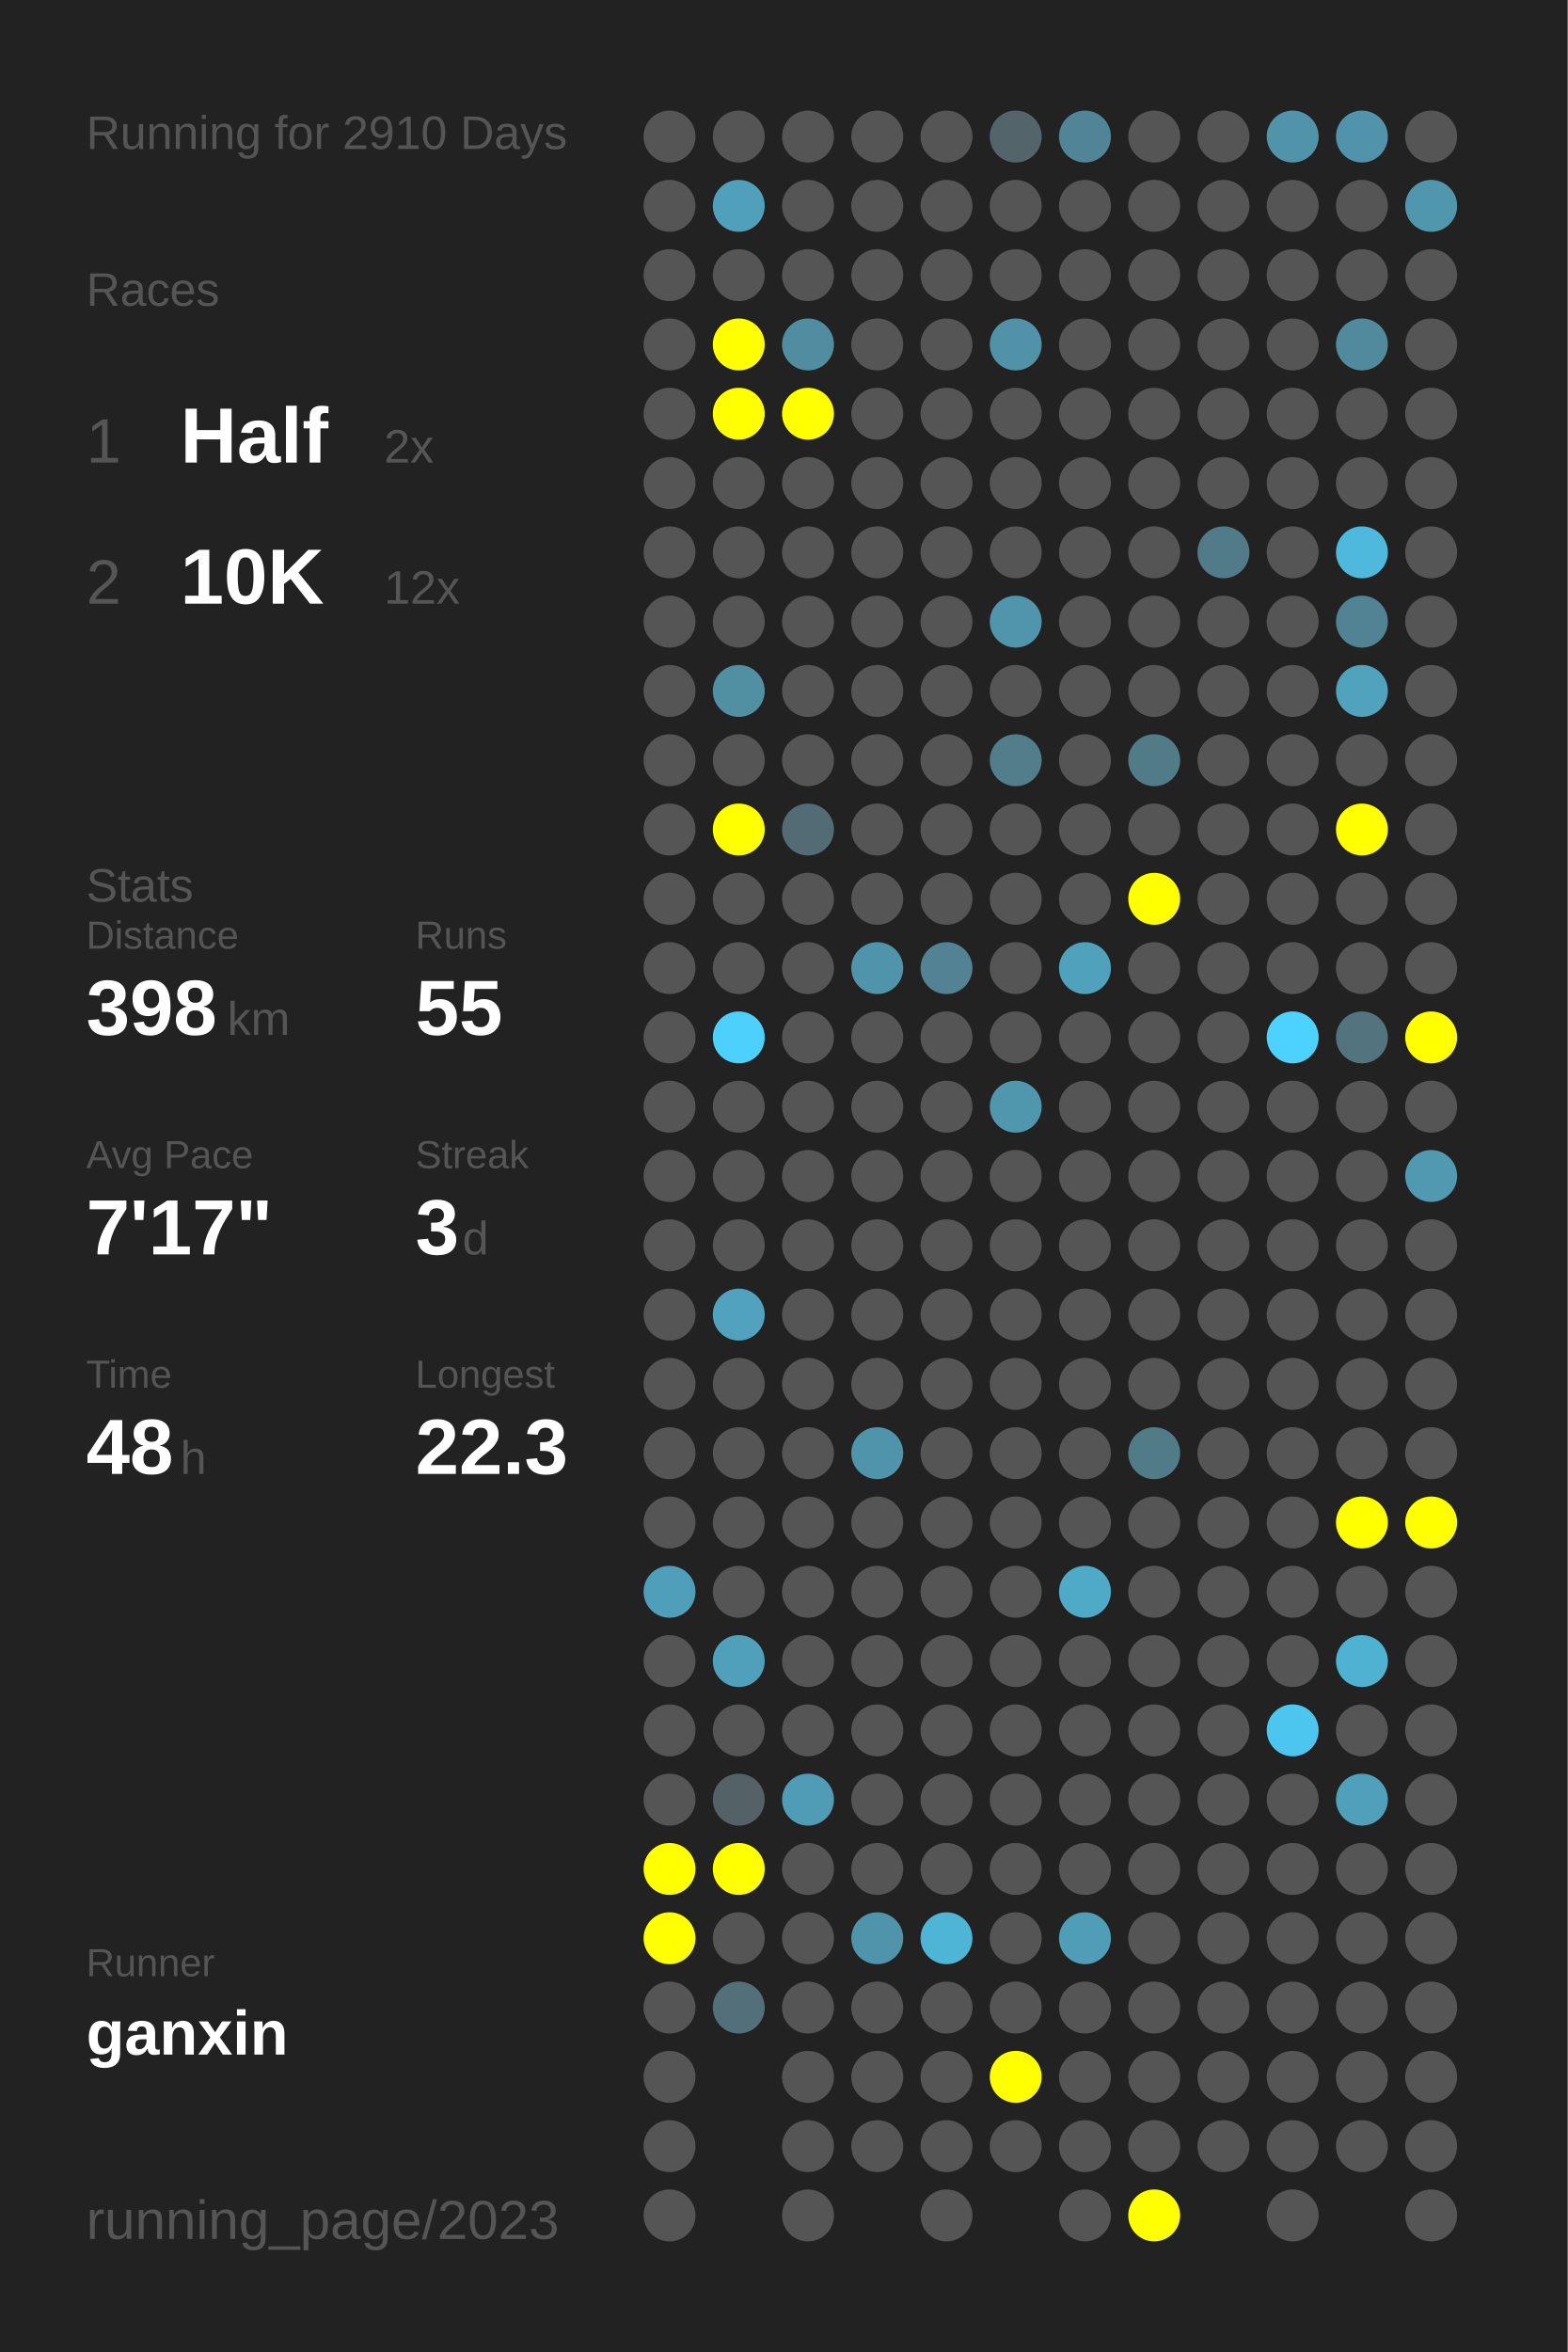
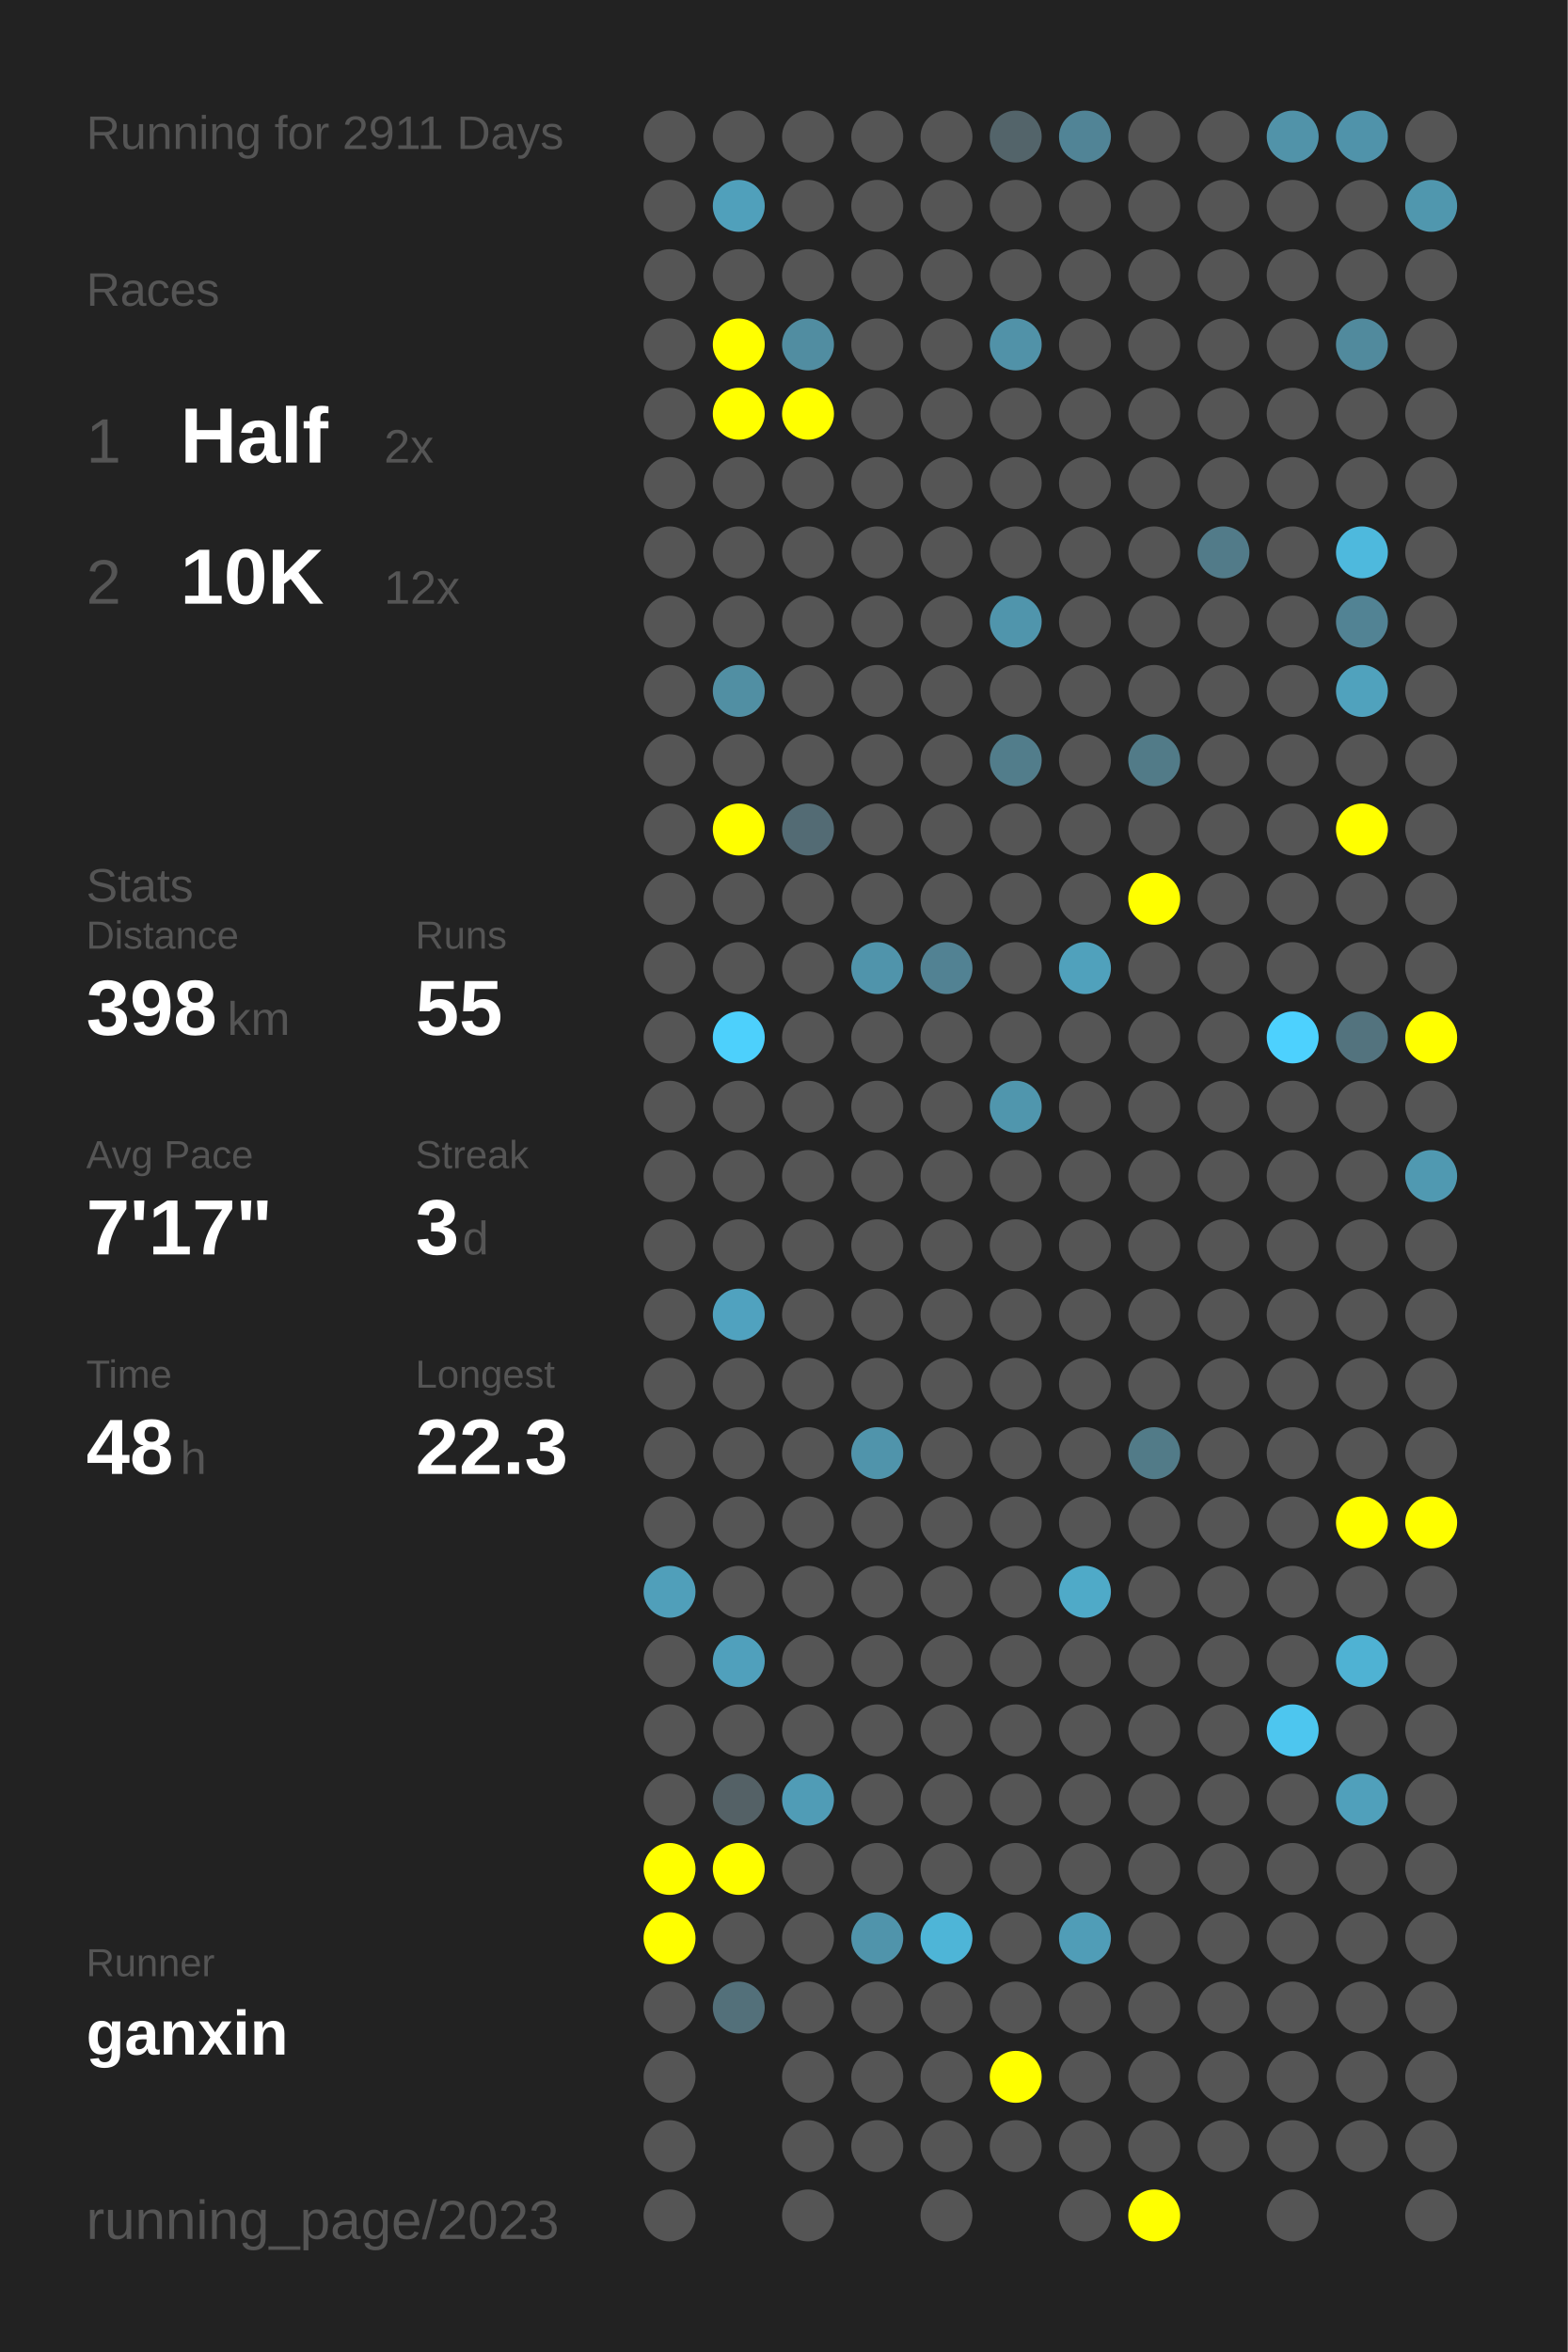
<svg xmlns="http://www.w3.org/2000/svg" baseProfile="full" height="300mm" version="1.1" viewBox="0,0,200,300" width="200mm">
  <defs />
  <rect fill="#222222" height="300" width="200" x="0" y="0" />
-   <text fill="#555555" style="font-size:6px; font-family:Arial;" x="11" y="19">Running for 2910 Days</text>
+   <text fill="#555555" style="font-size:6px; font-family:Arial;" x="11" y="19">Running for 2911 Days</text>
  <text fill="#555555" style="font-size:6px; font-family:Arial;" x="11" y="39">Races</text>
  <text fill="#555555" style="font-size:8px; font-family:Arial;" x="11" y="59">1</text>
  <text fill="#FFFFFF" style="font-size:10px; font-family:Arial; font-weight:bold;" x="23" y="59">Half</text>
  <text fill="#555555" style="font-size:6px; font-family:Arial;" x="49" y="59">2x</text>
  <text fill="#555555" style="font-size:8px; font-family:Arial;" x="11" y="77">2</text>
  <text fill="#FFFFFF" style="font-size:10px; font-family:Arial; font-weight:bold;" x="23" y="77">10K</text>
  <text fill="#555555" style="font-size:6px; font-family:Arial;" x="49" y="77">12x</text>
  <text fill="#555555" style="font-size:6px; font-family:Arial;" x="11" y="115">Stats</text>
  <text fill="#555555" style="font-size:5px; font-family:Arial;" x="11" y="121">Distance</text>
  <text fill="#FFFFFF" style="font-size:10px; font-family:Arial; font-weight:bold;" x="11" y="132">398</text>
  <text fill="#555555" style="font-size:6px; font-family:Arial;" x="29" y="132">km</text>
  <text fill="#555555" style="font-size:5px; font-family:Arial;" x="53" y="121">Runs</text>
  <text fill="#FFFFFF" style="font-size:10px; font-family:Arial; font-weight:bold;" x="53" y="132">55</text>
  <text fill="#555555" style="font-size:5px; font-family:Arial;" x="11" y="149">Avg Pace</text>
  <text fill="#FFFFFF" style="font-size:10px; font-family:Arial; font-weight:bold;" x="11" y="160">7'17"</text>
  <text fill="#555555" style="font-size:5px; font-family:Arial;" x="53" y="149">Streak</text>
  <text fill="#FFFFFF" style="font-size:10px; font-family:Arial; font-weight:bold;" x="53" y="160">3</text>
  <text fill="#555555" style="font-size:6px; font-family:Arial;" x="59" y="160">d</text>
  <text fill="#555555" style="font-size:5px; font-family:Arial;" x="11" y="177">Time</text>
  <text fill="#FFFFFF" style="font-size:10px; font-family:Arial; font-weight:bold;" x="11" y="188">48</text>
  <text fill="#555555" style="font-size:6px; font-family:Arial;" x="23" y="188">h</text>
  <text fill="#555555" style="font-size:5px; font-family:Arial;" x="53" y="177">Longest</text>
  <text fill="#FFFFFF" style="font-size:10px; font-family:Arial; font-weight:bold;" x="53" y="188">22.3</text>
  <text fill="#555555" style="font-size:5px; font-family:Arial;" x="11" y="252.065">Runner</text>
  <text fill="#FFFFFF" style="font-size:8px; font-family:Arial; font-weight:bold;" x="11" y="262.065">ganxin</text>
  <text fill="#555555" style="font-size:7px; font-family:Arial;" x="11" y="285.581">running_page/2023</text>
  <circle cx="85.417" cy="17.419" fill="#555555" r="3.312" />
  <circle cx="85.417" cy="26.258" fill="#555555" r="3.312" />
  <circle cx="85.417" cy="35.097" fill="#555555" r="3.312" />
  <circle cx="85.417" cy="43.935" fill="#555555" r="3.312" />
  <circle cx="85.417" cy="52.774" fill="#555555" r="3.312" />
  <circle cx="85.417" cy="61.613" fill="#555555" r="3.312" />
  <circle cx="85.417" cy="70.452" fill="#555555" r="3.312" />
  <circle cx="85.417" cy="79.29" fill="#555555" r="3.312" />
  <circle cx="85.417" cy="88.129" fill="#555555" r="3.312" />
  <circle cx="85.417" cy="96.968" fill="#555555" r="3.312" />
  <circle cx="85.417" cy="105.806" fill="#555555" r="3.312" />
  <circle cx="85.417" cy="114.645" fill="#555555" r="3.312" />
  <circle cx="85.417" cy="123.484" fill="#555555" r="3.312" />
  <circle cx="85.417" cy="132.323" fill="#555555" r="3.312" />
  <circle cx="85.417" cy="141.161" fill="#555555" r="3.312" />
  <circle cx="85.417" cy="150" fill="#555555" r="3.312" />
  <circle cx="85.417" cy="158.839" fill="#555555" r="3.312" />
  <circle cx="85.417" cy="167.677" fill="#555555" r="3.312" />
  <circle cx="85.417" cy="176.516" fill="#555555" r="3.312" />
  <circle cx="85.417" cy="185.355" fill="#555555" r="3.312" />
  <circle cx="85.417" cy="194.194" fill="#555555" r="3.312" />
  <circle cx="85.417" cy="203.032" fill="#509fba" r="3.312" />
  <circle cx="85.417" cy="211.871" fill="#555555" r="3.312" />
  <circle cx="85.417" cy="220.71" fill="#555555" r="3.312" />
  <circle cx="85.417" cy="229.548" fill="#555555" r="3.312" />
  <circle cx="85.417" cy="238.387" fill="#FFFF00" r="3.312" />
  <circle cx="85.417" cy="247.226" fill="#FFFF00" r="3.312" />
  <circle cx="85.417" cy="256.065" fill="#555555" r="3.312" />
  <circle cx="85.417" cy="264.903" fill="#555555" r="3.312" />
  <circle cx="85.417" cy="273.742" fill="#555555" r="3.312" />
  <circle cx="85.417" cy="282.581" fill="#555555" r="3.312" />
  <circle cx="94.25" cy="17.419" fill="#555555" r="3.312" />
  <circle cx="94.25" cy="26.258" fill="#50a0bb" r="3.312" />
  <circle cx="94.25" cy="35.097" fill="#555555" r="3.312" />
  <circle cx="94.25" cy="43.935" fill="#FFFF00" r="3.312" />
  <circle cx="94.25" cy="52.774" fill="#FFFF00" r="3.312" />
  <circle cx="94.25" cy="61.613" fill="#555555" r="3.312" />
  <circle cx="94.25" cy="70.452" fill="#555555" r="3.312" />
  <circle cx="94.25" cy="79.29" fill="#555555" r="3.312" />
  <circle cx="94.25" cy="88.129" fill="#518fa3" r="3.312" />
  <circle cx="94.25" cy="96.968" fill="#555555" r="3.312" />
  <circle cx="94.25" cy="105.806" fill="#FFFF00" r="3.312" />
  <circle cx="94.25" cy="114.645" fill="#555555" r="3.312" />
  <circle cx="94.25" cy="123.484" fill="#555555" r="3.312" />
  <circle cx="94.25" cy="132.323" fill="#4dd0fc" r="3.312" />
  <circle cx="94.25" cy="141.161" fill="#555555" r="3.312" />
  <circle cx="94.25" cy="150" fill="#555555" r="3.312" />
  <circle cx="94.25" cy="158.839" fill="#555555" r="3.312" />
  <circle cx="94.25" cy="167.677" fill="#50a2bf" r="3.312" />
  <circle cx="94.25" cy="176.516" fill="#555555" r="3.312" />
  <circle cx="94.25" cy="185.355" fill="#555555" r="3.312" />
  <circle cx="94.25" cy="194.194" fill="#555555" r="3.312" />
  <circle cx="94.25" cy="203.032" fill="#555555" r="3.312" />
  <circle cx="94.25" cy="211.871" fill="#50a0bc" r="3.312" />
  <circle cx="94.25" cy="220.71" fill="#555555" r="3.312" />
  <circle cx="94.25" cy="229.548" fill="#546166" r="3.312" />
  <circle cx="94.25" cy="238.387" fill="#FFFF00" r="3.312" />
  <circle cx="94.25" cy="247.226" fill="#555555" r="3.312" />
  <circle cx="94.25" cy="256.065" fill="#53707a" r="3.312" />
  <circle cx="103.083" cy="17.419" fill="#555555" r="3.312" />
  <circle cx="103.083" cy="26.258" fill="#555555" r="3.312" />
  <circle cx="103.083" cy="35.097" fill="#555555" r="3.312" />
  <circle cx="103.083" cy="43.935" fill="#518da1" r="3.312" />
  <circle cx="103.083" cy="52.774" fill="#FFFF00" r="3.312" />
  <circle cx="103.083" cy="61.613" fill="#555555" r="3.312" />
  <circle cx="103.083" cy="70.452" fill="#555555" r="3.312" />
  <circle cx="103.083" cy="79.29" fill="#555555" r="3.312" />
  <circle cx="103.083" cy="88.129" fill="#555555" r="3.312" />
  <circle cx="103.083" cy="96.968" fill="#555555" r="3.312" />
  <circle cx="103.083" cy="105.806" fill="#536b74" r="3.312" />
  <circle cx="103.083" cy="114.645" fill="#555555" r="3.312" />
  <circle cx="103.083" cy="123.484" fill="#555555" r="3.312" />
  <circle cx="103.083" cy="132.323" fill="#555555" r="3.312" />
  <circle cx="103.083" cy="141.161" fill="#555555" r="3.312" />
  <circle cx="103.083" cy="150" fill="#555555" r="3.312" />
  <circle cx="103.083" cy="158.839" fill="#555555" r="3.312" />
  <circle cx="103.083" cy="167.677" fill="#555555" r="3.312" />
  <circle cx="103.083" cy="176.516" fill="#555555" r="3.312" />
  <circle cx="103.083" cy="185.355" fill="#555555" r="3.312" />
  <circle cx="103.083" cy="194.194" fill="#555555" r="3.312" />
  <circle cx="103.083" cy="203.032" fill="#555555" r="3.312" />
  <circle cx="103.083" cy="211.871" fill="#555555" r="3.312" />
  <circle cx="103.083" cy="220.71" fill="#555555" r="3.312" />
  <circle cx="103.083" cy="229.548" fill="#509cb6" r="3.312" />
  <circle cx="103.083" cy="238.387" fill="#555555" r="3.312" />
  <circle cx="103.083" cy="247.226" fill="#555555" r="3.312" />
  <circle cx="103.083" cy="256.065" fill="#555555" r="3.312" />
  <circle cx="103.083" cy="264.903" fill="#555555" r="3.312" />
  <circle cx="103.083" cy="273.742" fill="#555555" r="3.312" />
  <circle cx="103.083" cy="282.581" fill="#555555" r="3.312" />
  <circle cx="111.917" cy="17.419" fill="#555555" r="3.312" />
  <circle cx="111.917" cy="26.258" fill="#555555" r="3.312" />
  <circle cx="111.917" cy="35.097" fill="#555555" r="3.312" />
  <circle cx="111.917" cy="43.935" fill="#555555" r="3.312" />
  <circle cx="111.917" cy="52.774" fill="#555555" r="3.312" />
  <circle cx="111.917" cy="61.613" fill="#555555" r="3.312" />
  <circle cx="111.917" cy="70.452" fill="#555555" r="3.312" />
  <circle cx="111.917" cy="79.29" fill="#555555" r="3.312" />
  <circle cx="111.917" cy="88.129" fill="#555555" r="3.312" />
  <circle cx="111.917" cy="96.968" fill="#555555" r="3.312" />
  <circle cx="111.917" cy="105.806" fill="#555555" r="3.312" />
  <circle cx="111.917" cy="114.645" fill="#555555" r="3.312" />
  <circle cx="111.917" cy="123.484" fill="#5094ab" r="3.312" />
  <circle cx="111.917" cy="132.323" fill="#555555" r="3.312" />
  <circle cx="111.917" cy="141.161" fill="#555555" r="3.312" />
  <circle cx="111.917" cy="150" fill="#555555" r="3.312" />
  <circle cx="111.917" cy="158.839" fill="#555555" r="3.312" />
  <circle cx="111.917" cy="167.677" fill="#555555" r="3.312" />
  <circle cx="111.917" cy="176.516" fill="#555555" r="3.312" />
  <circle cx="111.917" cy="185.355" fill="#5094ab" r="3.312" />
  <circle cx="111.917" cy="194.194" fill="#555555" r="3.312" />
  <circle cx="111.917" cy="203.032" fill="#555555" r="3.312" />
  <circle cx="111.917" cy="211.871" fill="#555555" r="3.312" />
  <circle cx="111.917" cy="220.71" fill="#555555" r="3.312" />
  <circle cx="111.917" cy="229.548" fill="#555555" r="3.312" />
  <circle cx="111.917" cy="238.387" fill="#555555" r="3.312" />
  <circle cx="111.917" cy="247.226" fill="#5094ab" r="3.312" />
  <circle cx="111.917" cy="256.065" fill="#555555" r="3.312" />
  <circle cx="111.917" cy="264.903" fill="#555555" r="3.312" />
  <circle cx="111.917" cy="273.742" fill="#555555" r="3.312" />
  <circle cx="120.75" cy="17.419" fill="#555555" r="3.312" />
  <circle cx="120.75" cy="26.258" fill="#555555" r="3.312" />
  <circle cx="120.75" cy="35.097" fill="#555555" r="3.312" />
  <circle cx="120.75" cy="43.935" fill="#555555" r="3.312" />
  <circle cx="120.75" cy="52.774" fill="#555555" r="3.312" />
  <circle cx="120.75" cy="61.613" fill="#555555" r="3.312" />
  <circle cx="120.75" cy="70.452" fill="#555555" r="3.312" />
  <circle cx="120.75" cy="79.29" fill="#555555" r="3.312" />
  <circle cx="120.75" cy="88.129" fill="#555555" r="3.312" />
  <circle cx="120.75" cy="96.968" fill="#555555" r="3.312" />
  <circle cx="120.75" cy="105.806" fill="#555555" r="3.312" />
  <circle cx="120.75" cy="114.645" fill="#555555" r="3.312" />
  <circle cx="120.75" cy="123.484" fill="#528293" r="3.312" />
  <circle cx="120.75" cy="132.323" fill="#555555" r="3.312" />
  <circle cx="120.75" cy="141.161" fill="#555555" r="3.312" />
  <circle cx="120.75" cy="150" fill="#555555" r="3.312" />
  <circle cx="120.75" cy="158.839" fill="#555555" r="3.312" />
  <circle cx="120.75" cy="167.677" fill="#555555" r="3.312" />
  <circle cx="120.75" cy="176.516" fill="#555555" r="3.312" />
  <circle cx="120.75" cy="185.355" fill="#555555" r="3.312" />
  <circle cx="120.75" cy="194.194" fill="#555555" r="3.312" />
  <circle cx="120.75" cy="203.032" fill="#555555" r="3.312" />
  <circle cx="120.75" cy="211.871" fill="#555555" r="3.312" />
  <circle cx="120.75" cy="220.71" fill="#555555" r="3.312" />
  <circle cx="120.75" cy="229.548" fill="#555555" r="3.312" />
  <circle cx="120.75" cy="238.387" fill="#555555" r="3.312" />
  <circle cx="120.75" cy="247.226" fill="#4eb5d7" r="3.312" />
  <circle cx="120.75" cy="256.065" fill="#555555" r="3.312" />
  <circle cx="120.75" cy="264.903" fill="#555555" r="3.312" />
  <circle cx="120.75" cy="273.742" fill="#555555" r="3.312" />
  <circle cx="120.75" cy="282.581" fill="#555555" r="3.312" />
  <circle cx="129.583" cy="17.419" fill="#53646a" r="3.312" />
  <circle cx="129.583" cy="26.258" fill="#555555" r="3.312" />
  <circle cx="129.583" cy="35.097" fill="#555555" r="3.312" />
  <circle cx="129.583" cy="43.935" fill="#5192a8" r="3.312" />
  <circle cx="129.583" cy="52.774" fill="#555555" r="3.312" />
  <circle cx="129.583" cy="61.613" fill="#555555" r="3.312" />
  <circle cx="129.583" cy="70.452" fill="#555555" r="3.312" />
  <circle cx="129.583" cy="79.29" fill="#5095ac" r="3.312" />
  <circle cx="129.583" cy="88.129" fill="#555555" r="3.312" />
  <circle cx="129.583" cy="96.968" fill="#527d8b" r="3.312" />
  <circle cx="129.583" cy="105.806" fill="#555555" r="3.312" />
  <circle cx="129.583" cy="114.645" fill="#555555" r="3.312" />
  <circle cx="129.583" cy="123.484" fill="#555555" r="3.312" />
  <circle cx="129.583" cy="132.323" fill="#555555" r="3.312" />
  <circle cx="129.583" cy="141.161" fill="#5096ad" r="3.312" />
  <circle cx="129.583" cy="150" fill="#555555" r="3.312" />
  <circle cx="129.583" cy="158.839" fill="#555555" r="3.312" />
  <circle cx="129.583" cy="167.677" fill="#555555" r="3.312" />
  <circle cx="129.583" cy="176.516" fill="#555555" r="3.312" />
  <circle cx="129.583" cy="185.355" fill="#555555" r="3.312" />
  <circle cx="129.583" cy="194.194" fill="#555555" r="3.312" />
  <circle cx="129.583" cy="203.032" fill="#555555" r="3.312" />
  <circle cx="129.583" cy="211.871" fill="#555555" r="3.312" />
  <circle cx="129.583" cy="220.71" fill="#555555" r="3.312" />
  <circle cx="129.583" cy="229.548" fill="#555555" r="3.312" />
  <circle cx="129.583" cy="238.387" fill="#555555" r="3.312" />
  <circle cx="129.583" cy="247.226" fill="#555555" r="3.312" />
  <circle cx="129.583" cy="256.065" fill="#555555" r="3.312" />
  <circle cx="129.583" cy="264.903" fill="#FFFF00" r="3.312" />
  <circle cx="129.583" cy="273.742" fill="#555555" r="3.312" />
  <circle cx="138.417" cy="17.419" fill="#518496" r="3.312" />
  <circle cx="138.417" cy="26.258" fill="#555555" r="3.312" />
  <circle cx="138.417" cy="35.097" fill="#555555" r="3.312" />
  <circle cx="138.417" cy="43.935" fill="#555555" r="3.312" />
  <circle cx="138.417" cy="52.774" fill="#555555" r="3.312" />
  <circle cx="138.417" cy="61.613" fill="#555555" r="3.312" />
  <circle cx="138.417" cy="70.452" fill="#555555" r="3.312" />
  <circle cx="138.417" cy="79.29" fill="#555555" r="3.312" />
  <circle cx="138.417" cy="88.129" fill="#555555" r="3.312" />
  <circle cx="138.417" cy="96.968" fill="#555555" r="3.312" />
  <circle cx="138.417" cy="105.806" fill="#555555" r="3.312" />
  <circle cx="138.417" cy="114.645" fill="#555555" r="3.312" />
  <circle cx="138.417" cy="123.484" fill="#50a1bc" r="3.312" />
  <circle cx="138.417" cy="132.323" fill="#555555" r="3.312" />
  <circle cx="138.417" cy="141.161" fill="#555555" r="3.312" />
  <circle cx="138.417" cy="150" fill="#555555" r="3.312" />
  <circle cx="138.417" cy="158.839" fill="#555555" r="3.312" />
  <circle cx="138.417" cy="167.677" fill="#555555" r="3.312" />
  <circle cx="138.417" cy="176.516" fill="#555555" r="3.312" />
  <circle cx="138.417" cy="185.355" fill="#555555" r="3.312" />
  <circle cx="138.417" cy="194.194" fill="#555555" r="3.312" />
  <circle cx="138.417" cy="203.032" fill="#4faac8" r="3.312" />
  <circle cx="138.417" cy="211.871" fill="#555555" r="3.312" />
  <circle cx="138.417" cy="220.71" fill="#555555" r="3.312" />
  <circle cx="138.417" cy="229.548" fill="#555555" r="3.312" />
  <circle cx="138.417" cy="238.387" fill="#555555" r="3.312" />
  <circle cx="138.417" cy="247.226" fill="#509db7" r="3.312" />
  <circle cx="138.417" cy="256.065" fill="#555555" r="3.312" />
  <circle cx="138.417" cy="264.903" fill="#555555" r="3.312" />
  <circle cx="138.417" cy="273.742" fill="#555555" r="3.312" />
  <circle cx="138.417" cy="282.581" fill="#555555" r="3.312" />
  <circle cx="147.25" cy="17.419" fill="#555555" r="3.312" />
  <circle cx="147.25" cy="26.258" fill="#555555" r="3.312" />
  <circle cx="147.25" cy="35.097" fill="#555555" r="3.312" />
  <circle cx="147.25" cy="43.935" fill="#555555" r="3.312" />
  <circle cx="147.25" cy="52.774" fill="#555555" r="3.312" />
  <circle cx="147.25" cy="61.613" fill="#555555" r="3.312" />
  <circle cx="147.25" cy="70.452" fill="#555555" r="3.312" />
  <circle cx="147.25" cy="79.29" fill="#555555" r="3.312" />
  <circle cx="147.25" cy="88.129" fill="#555555" r="3.312" />
  <circle cx="147.25" cy="96.968" fill="#527b88" r="3.312" />
  <circle cx="147.25" cy="105.806" fill="#555555" r="3.312" />
  <circle cx="147.25" cy="114.645" fill="#FFFF00" r="3.312" />
  <circle cx="147.25" cy="123.484" fill="#555555" r="3.312" />
  <circle cx="147.25" cy="132.323" fill="#555555" r="3.312" />
  <circle cx="147.25" cy="141.161" fill="#555555" r="3.312" />
  <circle cx="147.25" cy="150" fill="#555555" r="3.312" />
  <circle cx="147.25" cy="158.839" fill="#555555" r="3.312" />
  <circle cx="147.25" cy="167.677" fill="#555555" r="3.312" />
  <circle cx="147.25" cy="176.516" fill="#555555" r="3.312" />
  <circle cx="147.25" cy="185.355" fill="#527b88" r="3.312" />
  <circle cx="147.25" cy="194.194" fill="#555555" r="3.312" />
  <circle cx="147.25" cy="203.032" fill="#555555" r="3.312" />
  <circle cx="147.25" cy="211.871" fill="#555555" r="3.312" />
  <circle cx="147.25" cy="220.71" fill="#555555" r="3.312" />
  <circle cx="147.25" cy="229.548" fill="#555555" r="3.312" />
  <circle cx="147.25" cy="238.387" fill="#555555" r="3.312" />
  <circle cx="147.25" cy="247.226" fill="#555555" r="3.312" />
  <circle cx="147.25" cy="256.065" fill="#555555" r="3.312" />
  <circle cx="147.25" cy="264.903" fill="#555555" r="3.312" />
  <circle cx="147.25" cy="273.742" fill="#555555" r="3.312" />
  <circle cx="147.25" cy="282.581" fill="#FFFF00" r="3.312" />
  <circle cx="156.083" cy="17.419" fill="#555555" r="3.312" />
  <circle cx="156.083" cy="26.258" fill="#555555" r="3.312" />
  <circle cx="156.083" cy="35.097" fill="#555555" r="3.312" />
  <circle cx="156.083" cy="43.935" fill="#555555" r="3.312" />
  <circle cx="156.083" cy="52.774" fill="#555555" r="3.312" />
  <circle cx="156.083" cy="61.613" fill="#555555" r="3.312" />
  <circle cx="156.083" cy="70.452" fill="#527b89" r="3.312" />
  <circle cx="156.083" cy="79.29" fill="#555555" r="3.312" />
  <circle cx="156.083" cy="88.129" fill="#555555" r="3.312" />
  <circle cx="156.083" cy="96.968" fill="#555555" r="3.312" />
  <circle cx="156.083" cy="105.806" fill="#555555" r="3.312" />
  <circle cx="156.083" cy="114.645" fill="#555555" r="3.312" />
  <circle cx="156.083" cy="123.484" fill="#555555" r="3.312" />
  <circle cx="156.083" cy="132.323" fill="#555555" r="3.312" />
  <circle cx="156.083" cy="141.161" fill="#555555" r="3.312" />
  <circle cx="156.083" cy="150" fill="#555555" r="3.312" />
  <circle cx="156.083" cy="158.839" fill="#555555" r="3.312" />
  <circle cx="156.083" cy="167.677" fill="#555555" r="3.312" />
  <circle cx="156.083" cy="176.516" fill="#555555" r="3.312" />
  <circle cx="156.083" cy="185.355" fill="#555555" r="3.312" />
  <circle cx="156.083" cy="194.194" fill="#555555" r="3.312" />
  <circle cx="156.083" cy="203.032" fill="#555555" r="3.312" />
  <circle cx="156.083" cy="211.871" fill="#555555" r="3.312" />
  <circle cx="156.083" cy="220.71" fill="#555555" r="3.312" />
  <circle cx="156.083" cy="229.548" fill="#555555" r="3.312" />
  <circle cx="156.083" cy="238.387" fill="#555555" r="3.312" />
  <circle cx="156.083" cy="247.226" fill="#555555" r="3.312" />
  <circle cx="156.083" cy="256.065" fill="#555555" r="3.312" />
  <circle cx="156.083" cy="264.903" fill="#555555" r="3.312" />
  <circle cx="156.083" cy="273.742" fill="#555555" r="3.312" />
  <circle cx="164.917" cy="17.419" fill="#5193a9" r="3.312" />
  <circle cx="164.917" cy="26.258" fill="#555555" r="3.312" />
  <circle cx="164.917" cy="35.097" fill="#555555" r="3.312" />
  <circle cx="164.917" cy="43.935" fill="#555555" r="3.312" />
  <circle cx="164.917" cy="52.774" fill="#555555" r="3.312" />
  <circle cx="164.917" cy="61.613" fill="#555555" r="3.312" />
  <circle cx="164.917" cy="70.452" fill="#555555" r="3.312" />
  <circle cx="164.917" cy="79.29" fill="#555555" r="3.312" />
  <circle cx="164.917" cy="88.129" fill="#555555" r="3.312" />
  <circle cx="164.917" cy="96.968" fill="#555555" r="3.312" />
  <circle cx="164.917" cy="105.806" fill="#555555" r="3.312" />
  <circle cx="164.917" cy="114.645" fill="#555555" r="3.312" />
  <circle cx="164.917" cy="123.484" fill="#555555" r="3.312" />
  <circle cx="164.917" cy="132.323" fill="#4dd1fe" r="3.312" />
  <circle cx="164.917" cy="141.161" fill="#555555" r="3.312" />
  <circle cx="164.917" cy="150" fill="#555555" r="3.312" />
  <circle cx="164.917" cy="158.839" fill="#555555" r="3.312" />
  <circle cx="164.917" cy="167.677" fill="#555555" r="3.312" />
  <circle cx="164.917" cy="176.516" fill="#555555" r="3.312" />
  <circle cx="164.917" cy="185.355" fill="#555555" r="3.312" />
  <circle cx="164.917" cy="194.194" fill="#555555" r="3.312" />
  <circle cx="164.917" cy="203.032" fill="#555555" r="3.312" />
  <circle cx="164.917" cy="211.871" fill="#555555" r="3.312" />
  <circle cx="164.917" cy="220.71" fill="#4dc6ef" r="3.312" />
  <circle cx="164.917" cy="229.548" fill="#555555" r="3.312" />
  <circle cx="164.917" cy="238.387" fill="#555555" r="3.312" />
  <circle cx="164.917" cy="247.226" fill="#555555" r="3.312" />
  <circle cx="164.917" cy="256.065" fill="#555555" r="3.312" />
  <circle cx="164.917" cy="264.903" fill="#555555" r="3.312" />
  <circle cx="164.917" cy="273.742" fill="#555555" r="3.312" />
  <circle cx="164.917" cy="282.581" fill="#555555" r="3.312" />
  <circle cx="173.75" cy="17.419" fill="#5093aa" r="3.312" />
  <circle cx="173.75" cy="26.258" fill="#555555" r="3.312" />
  <circle cx="173.75" cy="35.097" fill="#555555" r="3.312" />
  <circle cx="173.75" cy="43.935" fill="#518a9d" r="3.312" />
  <circle cx="173.75" cy="52.774" fill="#555555" r="3.312" />
  <circle cx="173.75" cy="61.613" fill="#555555" r="3.312" />
  <circle cx="173.75" cy="70.452" fill="#4eb9dd" r="3.312" />
  <circle cx="173.75" cy="79.29" fill="#528394" r="3.312" />
  <circle cx="173.75" cy="88.129" fill="#50a2bd" r="3.312" />
  <circle cx="173.75" cy="96.968" fill="#555555" r="3.312" />
  <circle cx="173.75" cy="105.806" fill="#FFFF00" r="3.312" />
  <circle cx="173.75" cy="114.645" fill="#555555" r="3.312" />
  <circle cx="173.75" cy="123.484" fill="#555555" r="3.312" />
  <circle cx="173.75" cy="132.323" fill="#53737e" r="3.312" />
  <circle cx="173.75" cy="141.161" fill="#555555" r="3.312" />
  <circle cx="173.75" cy="150" fill="#555555" r="3.312" />
  <circle cx="173.75" cy="158.839" fill="#555555" r="3.312" />
  <circle cx="173.75" cy="167.677" fill="#555555" r="3.312" />
  <circle cx="173.75" cy="176.516" fill="#555555" r="3.312" />
  <circle cx="173.75" cy="185.355" fill="#555555" r="3.312" />
  <circle cx="173.75" cy="194.194" fill="#FFFF00" r="3.312" />
  <circle cx="173.75" cy="203.032" fill="#555555" r="3.312" />
  <circle cx="173.75" cy="211.871" fill="#4fb2d3" r="3.312" />
  <circle cx="173.75" cy="220.71" fill="#555555" r="3.312" />
  <circle cx="173.75" cy="229.548" fill="#50a0bb" r="3.312" />
  <circle cx="173.75" cy="238.387" fill="#555555" r="3.312" />
  <circle cx="173.75" cy="247.226" fill="#555555" r="3.312" />
  <circle cx="173.75" cy="256.065" fill="#555555" r="3.312" />
  <circle cx="173.75" cy="264.903" fill="#555555" r="3.312" />
  <circle cx="173.75" cy="273.742" fill="#555555" r="3.312" />
  <circle cx="182.583" cy="17.419" fill="#555555" r="3.312" />
  <circle cx="182.583" cy="26.258" fill="#5097ae" r="3.312" />
  <circle cx="182.583" cy="35.097" fill="#555555" r="3.312" />
  <circle cx="182.583" cy="43.935" fill="#555555" r="3.312" />
  <circle cx="182.583" cy="52.774" fill="#555555" r="3.312" />
  <circle cx="182.583" cy="61.613" fill="#555555" r="3.312" />
  <circle cx="182.583" cy="70.452" fill="#555555" r="3.312" />
  <circle cx="182.583" cy="79.29" fill="#555555" r="3.312" />
  <circle cx="182.583" cy="88.129" fill="#555555" r="3.312" />
  <circle cx="182.583" cy="96.968" fill="#555555" r="3.312" />
  <circle cx="182.583" cy="105.806" fill="#555555" r="3.312" />
  <circle cx="182.583" cy="114.645" fill="#555555" r="3.312" />
  <circle cx="182.583" cy="123.484" fill="#555555" r="3.312" />
  <circle cx="182.583" cy="132.323" fill="#FFFF00" r="3.312" />
  <circle cx="182.583" cy="141.161" fill="#555555" r="3.312" />
  <circle cx="182.583" cy="150" fill="#5099b1" r="3.312" />
  <circle cx="182.583" cy="158.839" fill="#555555" r="3.312" />
  <circle cx="182.583" cy="167.677" fill="#555555" r="3.312" />
  <circle cx="182.583" cy="176.516" fill="#555555" r="3.312" />
  <circle cx="182.583" cy="185.355" fill="#555555" r="3.312" />
  <circle cx="182.583" cy="194.194" fill="#FFFF00" r="3.312" />
  <circle cx="182.583" cy="203.032" fill="#555555" r="3.312" />
  <circle cx="182.583" cy="211.871" fill="#555555" r="3.312" />
  <circle cx="182.583" cy="220.71" fill="#555555" r="3.312" />
  <circle cx="182.583" cy="229.548" fill="#555555" r="3.312" />
  <circle cx="182.583" cy="238.387" fill="#555555" r="3.312" />
  <circle cx="182.583" cy="247.226" fill="#555555" r="3.312" />
  <circle cx="182.583" cy="256.065" fill="#555555" r="3.312" />
  <circle cx="182.583" cy="264.903" fill="#555555" r="3.312" />
  <circle cx="182.583" cy="273.742" fill="#555555" r="3.312" />
  <circle cx="182.583" cy="282.581" fill="#555555" r="3.312" />
</svg>
